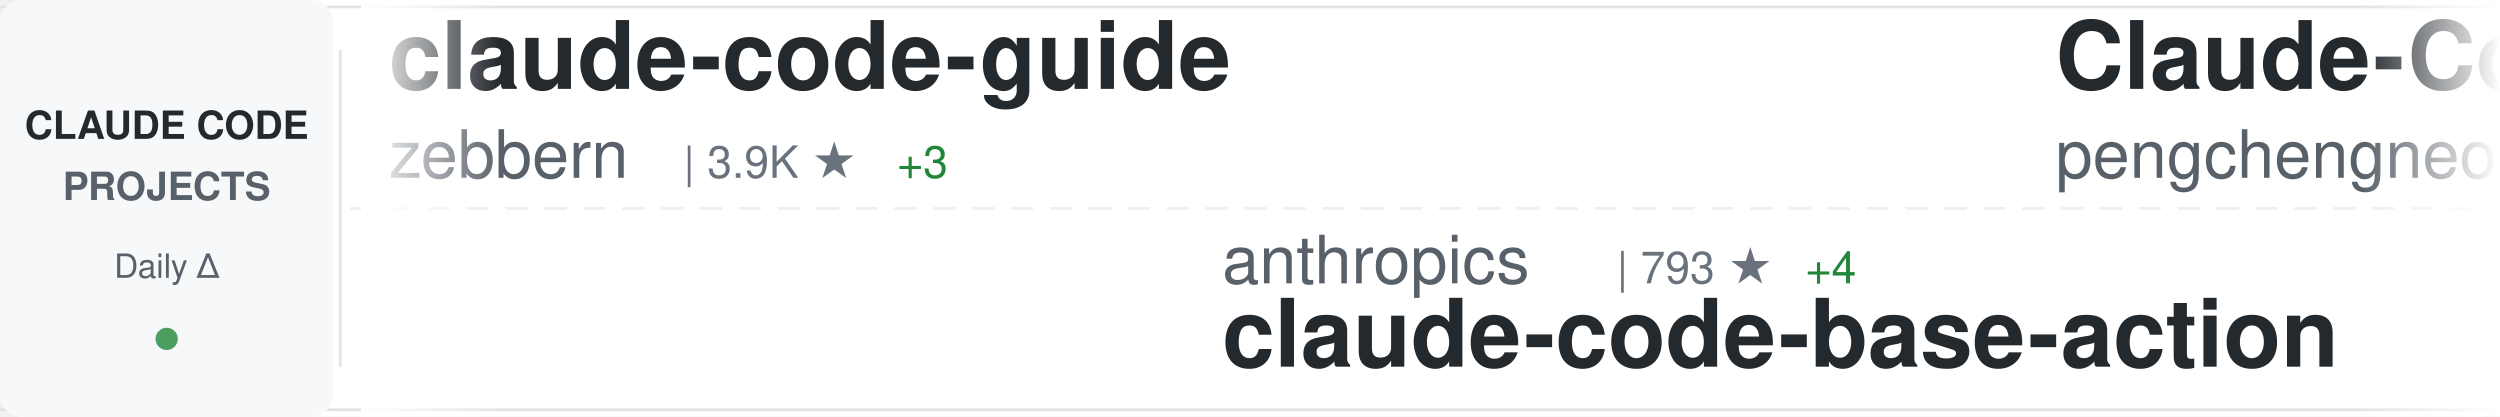
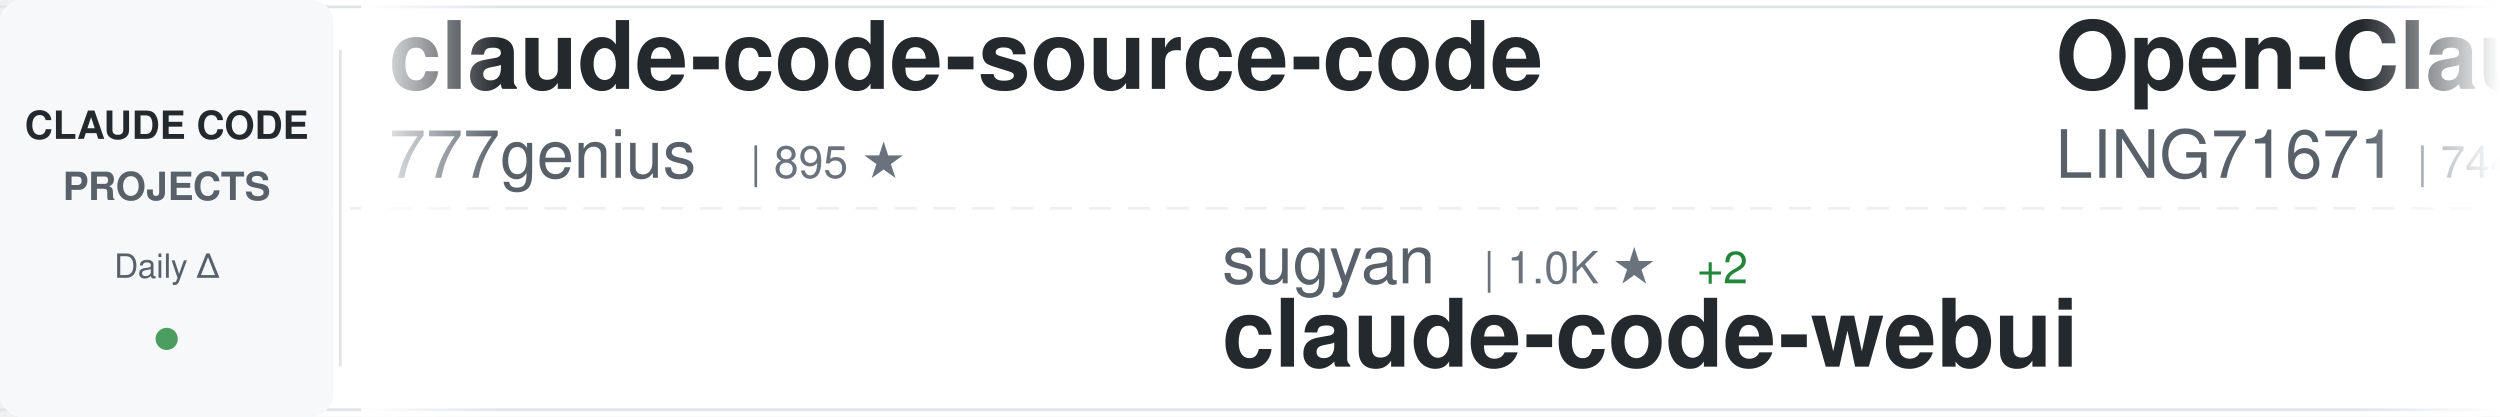
<svg xmlns="http://www.w3.org/2000/svg" width="900" height="150">
  <defs>
    <linearGradient id="awesomeLeftFade" x1="0%" y1="0%" x2="100%" y2="0%">
      <stop offset="0%" style="stop-color:#ffffff;stop-opacity:1" />
      <stop offset="100%" style="stop-color:#ffffff;stop-opacity:0" />
    </linearGradient>
    <linearGradient id="awesomeRightFade" x1="0%" y1="0%" x2="100%" y2="0%">
      <stop offset="0%" style="stop-color:#ffffff;stop-opacity:0" />
      <stop offset="100%" style="stop-color:#ffffff;stop-opacity:1" />
    </linearGradient>
  </defs>
  <rect width="900" height="150" fill="#ffffff" rx="8" />
  <rect x="0" y="2" width="900" height="1" fill="#e1e4e8" />
  <rect x="0" y="147" width="900" height="1" fill="#e1e4e8" />
  <line x1="0" y1="75" x2="900" y2="75" stroke="#e1e4e8" stroke-width="1" stroke-dasharray="8 6" opacity="0.6" />
  <rect x="0" y="0" width="120" height="150" fill="#f6f8fa" rx="8" />
  <text x="60" y="50" font-family="-apple-system, BlinkMacSystemFont, 'Segoe UI', Helvetica, Arial, sans-serif" font-size="14" font-weight="600" fill="#24292e" text-anchor="middle">CLAUDE CODE</text>
  <text x="60" y="72" font-family="-apple-system, BlinkMacSystemFont, 'Segoe UI', Helvetica, Arial, sans-serif" font-size="14" font-weight="600" fill="#586069" text-anchor="middle">PROJECTS</text>
  <text x="60" y="100" font-family="-apple-system, BlinkMacSystemFont, 'Segoe UI', Helvetica, Arial, sans-serif" font-size="12" font-weight="500" fill="#586069" text-anchor="middle">Daily Δ</text>
  <circle cx="60" cy="122" r="4" fill="#22863a" opacity="0.8" />
  <rect x="122" y="18" width="1" height="114" fill="#e1e4e8" />
  <clipPath id="awesomeTickerClip">
    <rect x="130" y="0" width="770" height="150" />
  </clipPath>
  <g clip-path="url(#awesomeTickerClip)">
    <g id="awesomeTickerItems">
      <animateTransform attributeName="transform" attributeType="XML" type="translate" from="0 0" to="-3000 0" dur="54s" repeatCount="indefinite" />
      <g transform="translate(0, 0)">
+         <text x="140" y="32" font-family="-apple-system, BlinkMacSystemFont, 'Segoe UI', Helvetica, Arial, sans-serif" font-size="34" font-weight="600" fill="#24292e">claude-code-source-code</text>
+         <text x="140" y="64" font-family="-apple-system, BlinkMacSystemFont, 'Segoe UI', Helvetica, Arial, sans-serif" font-size="24" font-weight="400" fill="#586069">777genius</text>
+         <text x="270" y="64" font-family="-apple-system, BlinkMacSystemFont, 'Segoe UI', Helvetica, Arial, sans-serif" font-size="16" font-weight="500" fill="#6a737d">| 895 ★</text>
+       </g>
+       <g transform="translate(300, 0)">
+         <text x="140" y="102" font-family="-apple-system, BlinkMacSystemFont, 'Segoe UI', Helvetica, Arial, sans-serif" font-size="24" font-weight="400" fill="#586069">sugyan</text>
+         <text x="234" y="102" font-family="-apple-system, BlinkMacSystemFont, 'Segoe UI', Helvetica, Arial, sans-serif" font-size="16" font-weight="500" fill="#6a737d">| 1.0K ★</text>
+         <text x="311" y="102" font-family="-apple-system, BlinkMacSystemFont, 'Segoe UI', Helvetica, Arial, sans-serif" font-size="16" font-weight="500" fill="#22863a"> +2</text>
+         <text x="140" y="132" font-family="-apple-system, BlinkMacSystemFont, 'Segoe UI', Helvetica, Arial, sans-serif" font-size="34" font-weight="600" fill="#24292e">claude-code-webui</text>
+       </g>
+       <g transform="translate(600, 0)">
+         <text x="140" y="32" font-family="-apple-system, BlinkMacSystemFont, 'Segoe UI', Helvetica, Arial, sans-serif" font-size="34" font-weight="600" fill="#24292e">Open-ClaudeCode</text>
+         <text x="140" y="64" font-family="-apple-system, BlinkMacSystemFont, 'Segoe UI', Helvetica, Arial, sans-serif" font-size="24" font-weight="400" fill="#586069">LING71671</text>
+         <text x="270" y="64" font-family="-apple-system, BlinkMacSystemFont, 'Segoe UI', Helvetica, Arial, sans-serif" font-size="16" font-weight="500" fill="#6a737d">| 744 ★</text>
+         <text x="338" y="64" font-family="-apple-system, BlinkMacSystemFont, 'Segoe UI', Helvetica, Arial, sans-serif" font-size="16" font-weight="500" fill="#22863a"> +7</text>
+       </g>
+       <g transform="translate(900, 0)">
+         <text x="140" y="102" font-family="-apple-system, BlinkMacSystemFont, 'Segoe UI', Helvetica, Arial, sans-serif" font-size="24" font-weight="400" fill="#586069">sickn33</text>
+         <text x="246" y="102" font-family="-apple-system, BlinkMacSystemFont, 'Segoe UI', Helvetica, Arial, sans-serif" font-size="16" font-weight="500" fill="#6a737d">| 33.0K ★</text>
+         <text x="332" y="102" font-family="-apple-system, BlinkMacSystemFont, 'Segoe UI', Helvetica, Arial, sans-serif" font-size="16" font-weight="500" fill="#22863a"> +293</text>
+         <text x="140" y="132" font-family="-apple-system, BlinkMacSystemFont, 'Segoe UI', Helvetica, Arial, sans-serif" font-size="34" font-weight="600" fill="#24292e">antigravity-awesome-skil...</text>
+       </g>
+       <g transform="translate(1200, 0)">
+         <text x="140" y="32" font-family="-apple-system, BlinkMacSystemFont, 'Segoe UI', Helvetica, Arial, sans-serif" font-size="34" font-weight="600" fill="#24292e">claude-code-infrastructu...</text>
+         <text x="140" y="64" font-family="-apple-system, BlinkMacSystemFont, 'Segoe UI', Helvetica, Arial, sans-serif" font-size="24" font-weight="400" fill="#586069">diet103</text>
+         <text x="246" y="64" font-family="-apple-system, BlinkMacSystemFont, 'Segoe UI', Helvetica, Arial, sans-serif" font-size="16" font-weight="500" fill="#6a737d">| 9.5K ★</text>
+         <text x="323" y="64" font-family="-apple-system, BlinkMacSystemFont, 'Segoe UI', Helvetica, Arial, sans-serif" font-size="16" font-weight="500" fill="#22863a"> +7</text>
+       </g>
+       <g transform="translate(1500, 0)">
+         <text x="140" y="102" font-family="-apple-system, BlinkMacSystemFont, 'Segoe UI', Helvetica, Arial, sans-serif" font-size="24" font-weight="400" fill="#586069">garrytan</text>
+         <text x="258" y="102" font-family="-apple-system, BlinkMacSystemFont, 'Segoe UI', Helvetica, Arial, sans-serif" font-size="16" font-weight="500" fill="#6a737d">| 72.4K ★</text>
+         <text x="344" y="102" font-family="-apple-system, BlinkMacSystemFont, 'Segoe UI', Helvetica, Arial, sans-serif" font-size="16" font-weight="500" fill="#22863a"> +918</text>
+         <text x="140" y="132" font-family="-apple-system, BlinkMacSystemFont, 'Segoe UI', Helvetica, Arial, sans-serif" font-size="34" font-weight="600" fill="#24292e">gstack</text>
+       </g>
+       <g transform="translate(1800, 0)">
+         <text x="140" y="32" font-family="-apple-system, BlinkMacSystemFont, 'Segoe UI', Helvetica, Arial, sans-serif" font-size="34" font-weight="600" fill="#24292e">claude-code-action</text>
+         <text x="140" y="64" font-family="-apple-system, BlinkMacSystemFont, 'Segoe UI', Helvetica, Arial, sans-serif" font-size="24" font-weight="400" fill="#586069">anthropics</text>
+         <text x="282" y="64" font-family="-apple-system, BlinkMacSystemFont, 'Segoe UI', Helvetica, Arial, sans-serif" font-size="16" font-weight="500" fill="#6a737d">| 7.1K ★</text>
+         <text x="359" y="64" font-family="-apple-system, BlinkMacSystemFont, 'Segoe UI', Helvetica, Arial, sans-serif" font-size="16" font-weight="500" fill="#22863a"> +18</text>
+       </g>
+       <g transform="translate(2100, 0)">
+         <text x="140" y="102" font-family="-apple-system, BlinkMacSystemFont, 'Segoe UI', Helvetica, Arial, sans-serif" font-size="24" font-weight="400" fill="#586069">Piebald-AI</text>
+         <text x="282" y="102" font-family="-apple-system, BlinkMacSystemFont, 'Segoe UI', Helvetica, Arial, sans-serif" font-size="16" font-weight="500" fill="#6a737d">| 8.8K ★</text>
+         <text x="359" y="102" font-family="-apple-system, BlinkMacSystemFont, 'Segoe UI', Helvetica, Arial, sans-serif" font-size="16" font-weight="500" fill="#22863a"> +81</text>
+         <text x="140" y="132" font-family="-apple-system, BlinkMacSystemFont, 'Segoe UI', Helvetica, Arial, sans-serif" font-size="34" font-weight="600" fill="#24292e">claude-code-system-promp...</text>
+       </g>
+       <g transform="translate(2400, 0)">
        <text x="140" y="32" font-family="-apple-system, BlinkMacSystemFont, 'Segoe UI', Helvetica, Arial, sans-serif" font-size="34" font-weight="600" fill="#24292e">claude-code-guide</text>
        <text x="140" y="64" font-family="-apple-system, BlinkMacSystemFont, 'Segoe UI', Helvetica, Arial, sans-serif" font-size="24" font-weight="400" fill="#586069">zebbern</text>
        <text x="246" y="64" font-family="-apple-system, BlinkMacSystemFont, 'Segoe UI', Helvetica, Arial, sans-serif" font-size="16" font-weight="500" fill="#6a737d">| 3.9K ★</text>
        <text x="323" y="64" font-family="-apple-system, BlinkMacSystemFont, 'Segoe UI', Helvetica, Arial, sans-serif" font-size="16" font-weight="500" fill="#22863a"> +3</text>
      </g>
-       <g transform="translate(300, 0)">
-         <text x="140" y="102" font-family="-apple-system, BlinkMacSystemFont, 'Segoe UI', Helvetica, Arial, sans-serif" font-size="24" font-weight="400" fill="#586069">anthropics</text>
-         <text x="282" y="102" font-family="-apple-system, BlinkMacSystemFont, 'Segoe UI', Helvetica, Arial, sans-serif" font-size="16" font-weight="500" fill="#6a737d">| 793 ★</text>
-         <text x="350" y="102" font-family="-apple-system, BlinkMacSystemFont, 'Segoe UI', Helvetica, Arial, sans-serif" font-size="16" font-weight="500" fill="#22863a"> +4</text>
-         <text x="140" y="132" font-family="-apple-system, BlinkMacSystemFont, 'Segoe UI', Helvetica, Arial, sans-serif" font-size="34" font-weight="600" fill="#24292e">claude-code-base-action</text>
-       </g>
-       <g transform="translate(600, 0)">
-         <text x="140" y="32" font-family="-apple-system, BlinkMacSystemFont, 'Segoe UI', Helvetica, Arial, sans-serif" font-size="34" font-weight="600" fill="#24292e">Claude-Code</text>
-         <text x="140" y="64" font-family="-apple-system, BlinkMacSystemFont, 'Segoe UI', Helvetica, Arial, sans-serif" font-size="24" font-weight="400" fill="#586069">pengchengneo</text>
-         <text x="306" y="64" font-family="-apple-system, BlinkMacSystemFont, 'Segoe UI', Helvetica, Arial, sans-serif" font-size="16" font-weight="500" fill="#6a737d">| 1.2K ★</text>
-         <text x="383" y="64" font-family="-apple-system, BlinkMacSystemFont, 'Segoe UI', Helvetica, Arial, sans-serif" font-size="16" font-weight="500" fill="#22863a"> +10</text>
-       </g>
-       <g transform="translate(900, 0)">
-         <text x="140" y="102" font-family="-apple-system, BlinkMacSystemFont, 'Segoe UI', Helvetica, Arial, sans-serif" font-size="24" font-weight="400" fill="#586069">snarktank</text>
-         <text x="270" y="102" font-family="-apple-system, BlinkMacSystemFont, 'Segoe UI', Helvetica, Arial, sans-serif" font-size="16" font-weight="500" fill="#6a737d">| 16.8K ★</text>
-         <text x="356" y="102" font-family="-apple-system, BlinkMacSystemFont, 'Segoe UI', Helvetica, Arial, sans-serif" font-size="16" font-weight="500" fill="#22863a"> +362</text>
-         <text x="140" y="132" font-family="-apple-system, BlinkMacSystemFont, 'Segoe UI', Helvetica, Arial, sans-serif" font-size="34" font-weight="600" fill="#24292e">ralph</text>
-       </g>
-       <g transform="translate(1200, 0)">
-         <text x="140" y="32" font-family="-apple-system, BlinkMacSystemFont, 'Segoe UI', Helvetica, Arial, sans-serif" font-size="34" font-weight="600" fill="#24292e">claude-code-showcase</text>
-         <text x="140" y="64" font-family="-apple-system, BlinkMacSystemFont, 'Segoe UI', Helvetica, Arial, sans-serif" font-size="24" font-weight="400" fill="#586069">ChrisWiles</text>
-         <text x="282" y="64" font-family="-apple-system, BlinkMacSystemFont, 'Segoe UI', Helvetica, Arial, sans-serif" font-size="16" font-weight="500" fill="#6a737d">| 5.8K ★</text>
-         <text x="359" y="64" font-family="-apple-system, BlinkMacSystemFont, 'Segoe UI', Helvetica, Arial, sans-serif" font-size="16" font-weight="500" fill="#22863a"> +4</text>
-       </g>
-       <g transform="translate(1500, 0)">
-         <text x="140" y="102" font-family="-apple-system, BlinkMacSystemFont, 'Segoe UI', Helvetica, Arial, sans-serif" font-size="24" font-weight="400" fill="#586069">https-deeplearning-ai</text>
-         <text x="414" y="102" font-family="-apple-system, BlinkMacSystemFont, 'Segoe UI', Helvetica, Arial, sans-serif" font-size="16" font-weight="500" fill="#6a737d">| 485 ★</text>
-         <text x="482" y="102" font-family="-apple-system, BlinkMacSystemFont, 'Segoe UI', Helvetica, Arial, sans-serif" font-size="16" font-weight="500" fill="#22863a"> +1</text>
-         <text x="140" y="132" font-family="-apple-system, BlinkMacSystemFont, 'Segoe UI', Helvetica, Arial, sans-serif" font-size="34" font-weight="600" fill="#24292e">sc-claude-code-files</text>
-       </g>
-       <g transform="translate(1800, 0)">
-         <text x="140" y="32" font-family="-apple-system, BlinkMacSystemFont, 'Segoe UI', Helvetica, Arial, sans-serif" font-size="34" font-weight="600" fill="#24292e">claude-code-workflows</text>
-         <text x="140" y="64" font-family="-apple-system, BlinkMacSystemFont, 'Segoe UI', Helvetica, Arial, sans-serif" font-size="24" font-weight="400" fill="#586069">OneRedOak</text>
-         <text x="270" y="64" font-family="-apple-system, BlinkMacSystemFont, 'Segoe UI', Helvetica, Arial, sans-serif" font-size="16" font-weight="500" fill="#6a737d">| 3.8K ★</text>
-         <text x="347" y="64" font-family="-apple-system, BlinkMacSystemFont, 'Segoe UI', Helvetica, Arial, sans-serif" font-size="16" font-weight="500" fill="#22863a"> +2</text>
-       </g>
-       <g transform="translate(2100, 0)">
-         <text x="140" y="102" font-family="-apple-system, BlinkMacSystemFont, 'Segoe UI', Helvetica, Arial, sans-serif" font-size="24" font-weight="400" fill="#586069">affaan-m</text>
-         <text x="258" y="102" font-family="-apple-system, BlinkMacSystemFont, 'Segoe UI', Helvetica, Arial, sans-serif" font-size="16" font-weight="500" fill="#6a737d">| 155.9K ★</text>
-         <text x="353" y="102" font-family="-apple-system, BlinkMacSystemFont, 'Segoe UI', Helvetica, Arial, sans-serif" font-size="16" font-weight="500" fill="#22863a"> +1.8K</text>
-         <text x="140" y="132" font-family="-apple-system, BlinkMacSystemFont, 'Segoe UI', Helvetica, Arial, sans-serif" font-size="34" font-weight="600" fill="#24292e">everything-claude-code</text>
-       </g>
-       <g transform="translate(2400, 0)">
-         <text x="140" y="32" font-family="-apple-system, BlinkMacSystemFont, 'Segoe UI', Helvetica, Arial, sans-serif" font-size="34" font-weight="600" fill="#24292e">gstack</text>
-         <text x="140" y="64" font-family="-apple-system, BlinkMacSystemFont, 'Segoe UI', Helvetica, Arial, sans-serif" font-size="24" font-weight="400" fill="#586069">garrytan</text>
-         <text x="258" y="64" font-family="-apple-system, BlinkMacSystemFont, 'Segoe UI', Helvetica, Arial, sans-serif" font-size="16" font-weight="500" fill="#6a737d">| 72.3K ★</text>
-         <text x="344" y="64" font-family="-apple-system, BlinkMacSystemFont, 'Segoe UI', Helvetica, Arial, sans-serif" font-size="16" font-weight="500" fill="#22863a"> +923</text>
-       </g>
      <g transform="translate(2700, 0)">
-         <text x="140" y="102" font-family="-apple-system, BlinkMacSystemFont, 'Segoe UI', Helvetica, Arial, sans-serif" font-size="24" font-weight="400" fill="#586069">davila7</text>
-         <text x="246" y="102" font-family="-apple-system, BlinkMacSystemFont, 'Segoe UI', Helvetica, Arial, sans-serif" font-size="16" font-weight="500" fill="#6a737d">| 24.6K ★</text>
-         <text x="332" y="102" font-family="-apple-system, BlinkMacSystemFont, 'Segoe UI', Helvetica, Arial, sans-serif" font-size="16" font-weight="500" fill="#22863a"> +41</text>
-         <text x="140" y="132" font-family="-apple-system, BlinkMacSystemFont, 'Segoe UI', Helvetica, Arial, sans-serif" font-size="34" font-weight="600" fill="#24292e">claude-code-templates</text>
+         <text x="140" y="102" font-family="-apple-system, BlinkMacSystemFont, 'Segoe UI', Helvetica, Arial, sans-serif" font-size="24" font-weight="400" fill="#586069">ghuntley</text>
+         <text x="258" y="102" font-family="-apple-system, BlinkMacSystemFont, 'Segoe UI', Helvetica, Arial, sans-serif" font-size="16" font-weight="500" fill="#6a737d">| 971 ★</text>
+         <text x="140" y="132" font-family="-apple-system, BlinkMacSystemFont, 'Segoe UI', Helvetica, Arial, sans-serif" font-size="34" font-weight="600" fill="#24292e">claude-code-source-code-...</text>
      </g>
      <g transform="translate(3000, 0)">
-         <text x="140" y="32" font-family="-apple-system, BlinkMacSystemFont, 'Segoe UI', Helvetica, Arial, sans-serif" font-size="34" font-weight="600" fill="#24292e">claude-code-guide</text>
-         <text x="140" y="64" font-family="-apple-system, BlinkMacSystemFont, 'Segoe UI', Helvetica, Arial, sans-serif" font-size="24" font-weight="400" fill="#586069">zebbern</text>
-         <text x="246" y="64" font-family="-apple-system, BlinkMacSystemFont, 'Segoe UI', Helvetica, Arial, sans-serif" font-size="16" font-weight="500" fill="#6a737d">| 3.9K ★</text>
-         <text x="323" y="64" font-family="-apple-system, BlinkMacSystemFont, 'Segoe UI', Helvetica, Arial, sans-serif" font-size="16" font-weight="500" fill="#22863a"> +3</text>
+         <text x="140" y="32" font-family="-apple-system, BlinkMacSystemFont, 'Segoe UI', Helvetica, Arial, sans-serif" font-size="34" font-weight="600" fill="#24292e">claude-code-source-code</text>
+         <text x="140" y="64" font-family="-apple-system, BlinkMacSystemFont, 'Segoe UI', Helvetica, Arial, sans-serif" font-size="24" font-weight="400" fill="#586069">777genius</text>
+         <text x="270" y="64" font-family="-apple-system, BlinkMacSystemFont, 'Segoe UI', Helvetica, Arial, sans-serif" font-size="16" font-weight="500" fill="#6a737d">| 895 ★</text>
      </g>
      <g transform="translate(3300, 0)">
-         <text x="140" y="102" font-family="-apple-system, BlinkMacSystemFont, 'Segoe UI', Helvetica, Arial, sans-serif" font-size="24" font-weight="400" fill="#586069">anthropics</text>
-         <text x="282" y="102" font-family="-apple-system, BlinkMacSystemFont, 'Segoe UI', Helvetica, Arial, sans-serif" font-size="16" font-weight="500" fill="#6a737d">| 793 ★</text>
-         <text x="350" y="102" font-family="-apple-system, BlinkMacSystemFont, 'Segoe UI', Helvetica, Arial, sans-serif" font-size="16" font-weight="500" fill="#22863a"> +4</text>
-         <text x="140" y="132" font-family="-apple-system, BlinkMacSystemFont, 'Segoe UI', Helvetica, Arial, sans-serif" font-size="34" font-weight="600" fill="#24292e">claude-code-base-action</text>
+         <text x="140" y="102" font-family="-apple-system, BlinkMacSystemFont, 'Segoe UI', Helvetica, Arial, sans-serif" font-size="24" font-weight="400" fill="#586069">sugyan</text>
+         <text x="234" y="102" font-family="-apple-system, BlinkMacSystemFont, 'Segoe UI', Helvetica, Arial, sans-serif" font-size="16" font-weight="500" fill="#6a737d">| 1.0K ★</text>
+         <text x="311" y="102" font-family="-apple-system, BlinkMacSystemFont, 'Segoe UI', Helvetica, Arial, sans-serif" font-size="16" font-weight="500" fill="#22863a"> +2</text>
+         <text x="140" y="132" font-family="-apple-system, BlinkMacSystemFont, 'Segoe UI', Helvetica, Arial, sans-serif" font-size="34" font-weight="600" fill="#24292e">claude-code-webui</text>
      </g>
      <g transform="translate(3600, 0)">
-         <text x="140" y="32" font-family="-apple-system, BlinkMacSystemFont, 'Segoe UI', Helvetica, Arial, sans-serif" font-size="34" font-weight="600" fill="#24292e">Claude-Code</text>
-         <text x="140" y="64" font-family="-apple-system, BlinkMacSystemFont, 'Segoe UI', Helvetica, Arial, sans-serif" font-size="24" font-weight="400" fill="#586069">pengchengneo</text>
-         <text x="306" y="64" font-family="-apple-system, BlinkMacSystemFont, 'Segoe UI', Helvetica, Arial, sans-serif" font-size="16" font-weight="500" fill="#6a737d">| 1.2K ★</text>
-         <text x="383" y="64" font-family="-apple-system, BlinkMacSystemFont, 'Segoe UI', Helvetica, Arial, sans-serif" font-size="16" font-weight="500" fill="#22863a"> +10</text>
+         <text x="140" y="32" font-family="-apple-system, BlinkMacSystemFont, 'Segoe UI', Helvetica, Arial, sans-serif" font-size="34" font-weight="600" fill="#24292e">Open-ClaudeCode</text>
+         <text x="140" y="64" font-family="-apple-system, BlinkMacSystemFont, 'Segoe UI', Helvetica, Arial, sans-serif" font-size="24" font-weight="400" fill="#586069">LING71671</text>
+         <text x="270" y="64" font-family="-apple-system, BlinkMacSystemFont, 'Segoe UI', Helvetica, Arial, sans-serif" font-size="16" font-weight="500" fill="#6a737d">| 744 ★</text>
+         <text x="338" y="64" font-family="-apple-system, BlinkMacSystemFont, 'Segoe UI', Helvetica, Arial, sans-serif" font-size="16" font-weight="500" fill="#22863a"> +7</text>
      </g>
      <g transform="translate(3900, 0)">
-         <text x="140" y="102" font-family="-apple-system, BlinkMacSystemFont, 'Segoe UI', Helvetica, Arial, sans-serif" font-size="24" font-weight="400" fill="#586069">snarktank</text>
-         <text x="270" y="102" font-family="-apple-system, BlinkMacSystemFont, 'Segoe UI', Helvetica, Arial, sans-serif" font-size="16" font-weight="500" fill="#6a737d">| 16.8K ★</text>
-         <text x="356" y="102" font-family="-apple-system, BlinkMacSystemFont, 'Segoe UI', Helvetica, Arial, sans-serif" font-size="16" font-weight="500" fill="#22863a"> +362</text>
-         <text x="140" y="132" font-family="-apple-system, BlinkMacSystemFont, 'Segoe UI', Helvetica, Arial, sans-serif" font-size="34" font-weight="600" fill="#24292e">ralph</text>
+         <text x="140" y="102" font-family="-apple-system, BlinkMacSystemFont, 'Segoe UI', Helvetica, Arial, sans-serif" font-size="24" font-weight="400" fill="#586069">sickn33</text>
+         <text x="246" y="102" font-family="-apple-system, BlinkMacSystemFont, 'Segoe UI', Helvetica, Arial, sans-serif" font-size="16" font-weight="500" fill="#6a737d">| 33.0K ★</text>
+         <text x="332" y="102" font-family="-apple-system, BlinkMacSystemFont, 'Segoe UI', Helvetica, Arial, sans-serif" font-size="16" font-weight="500" fill="#22863a"> +293</text>
+         <text x="140" y="132" font-family="-apple-system, BlinkMacSystemFont, 'Segoe UI', Helvetica, Arial, sans-serif" font-size="34" font-weight="600" fill="#24292e">antigravity-awesome-skil...</text>
      </g>
    </g>
  </g>
  <rect x="130" y="0" width="50" height="150" fill="url(#awesomeLeftFade)" />
  <rect x="850" y="0" width="50" height="150" fill="url(#awesomeRightFade)" />
</svg>
